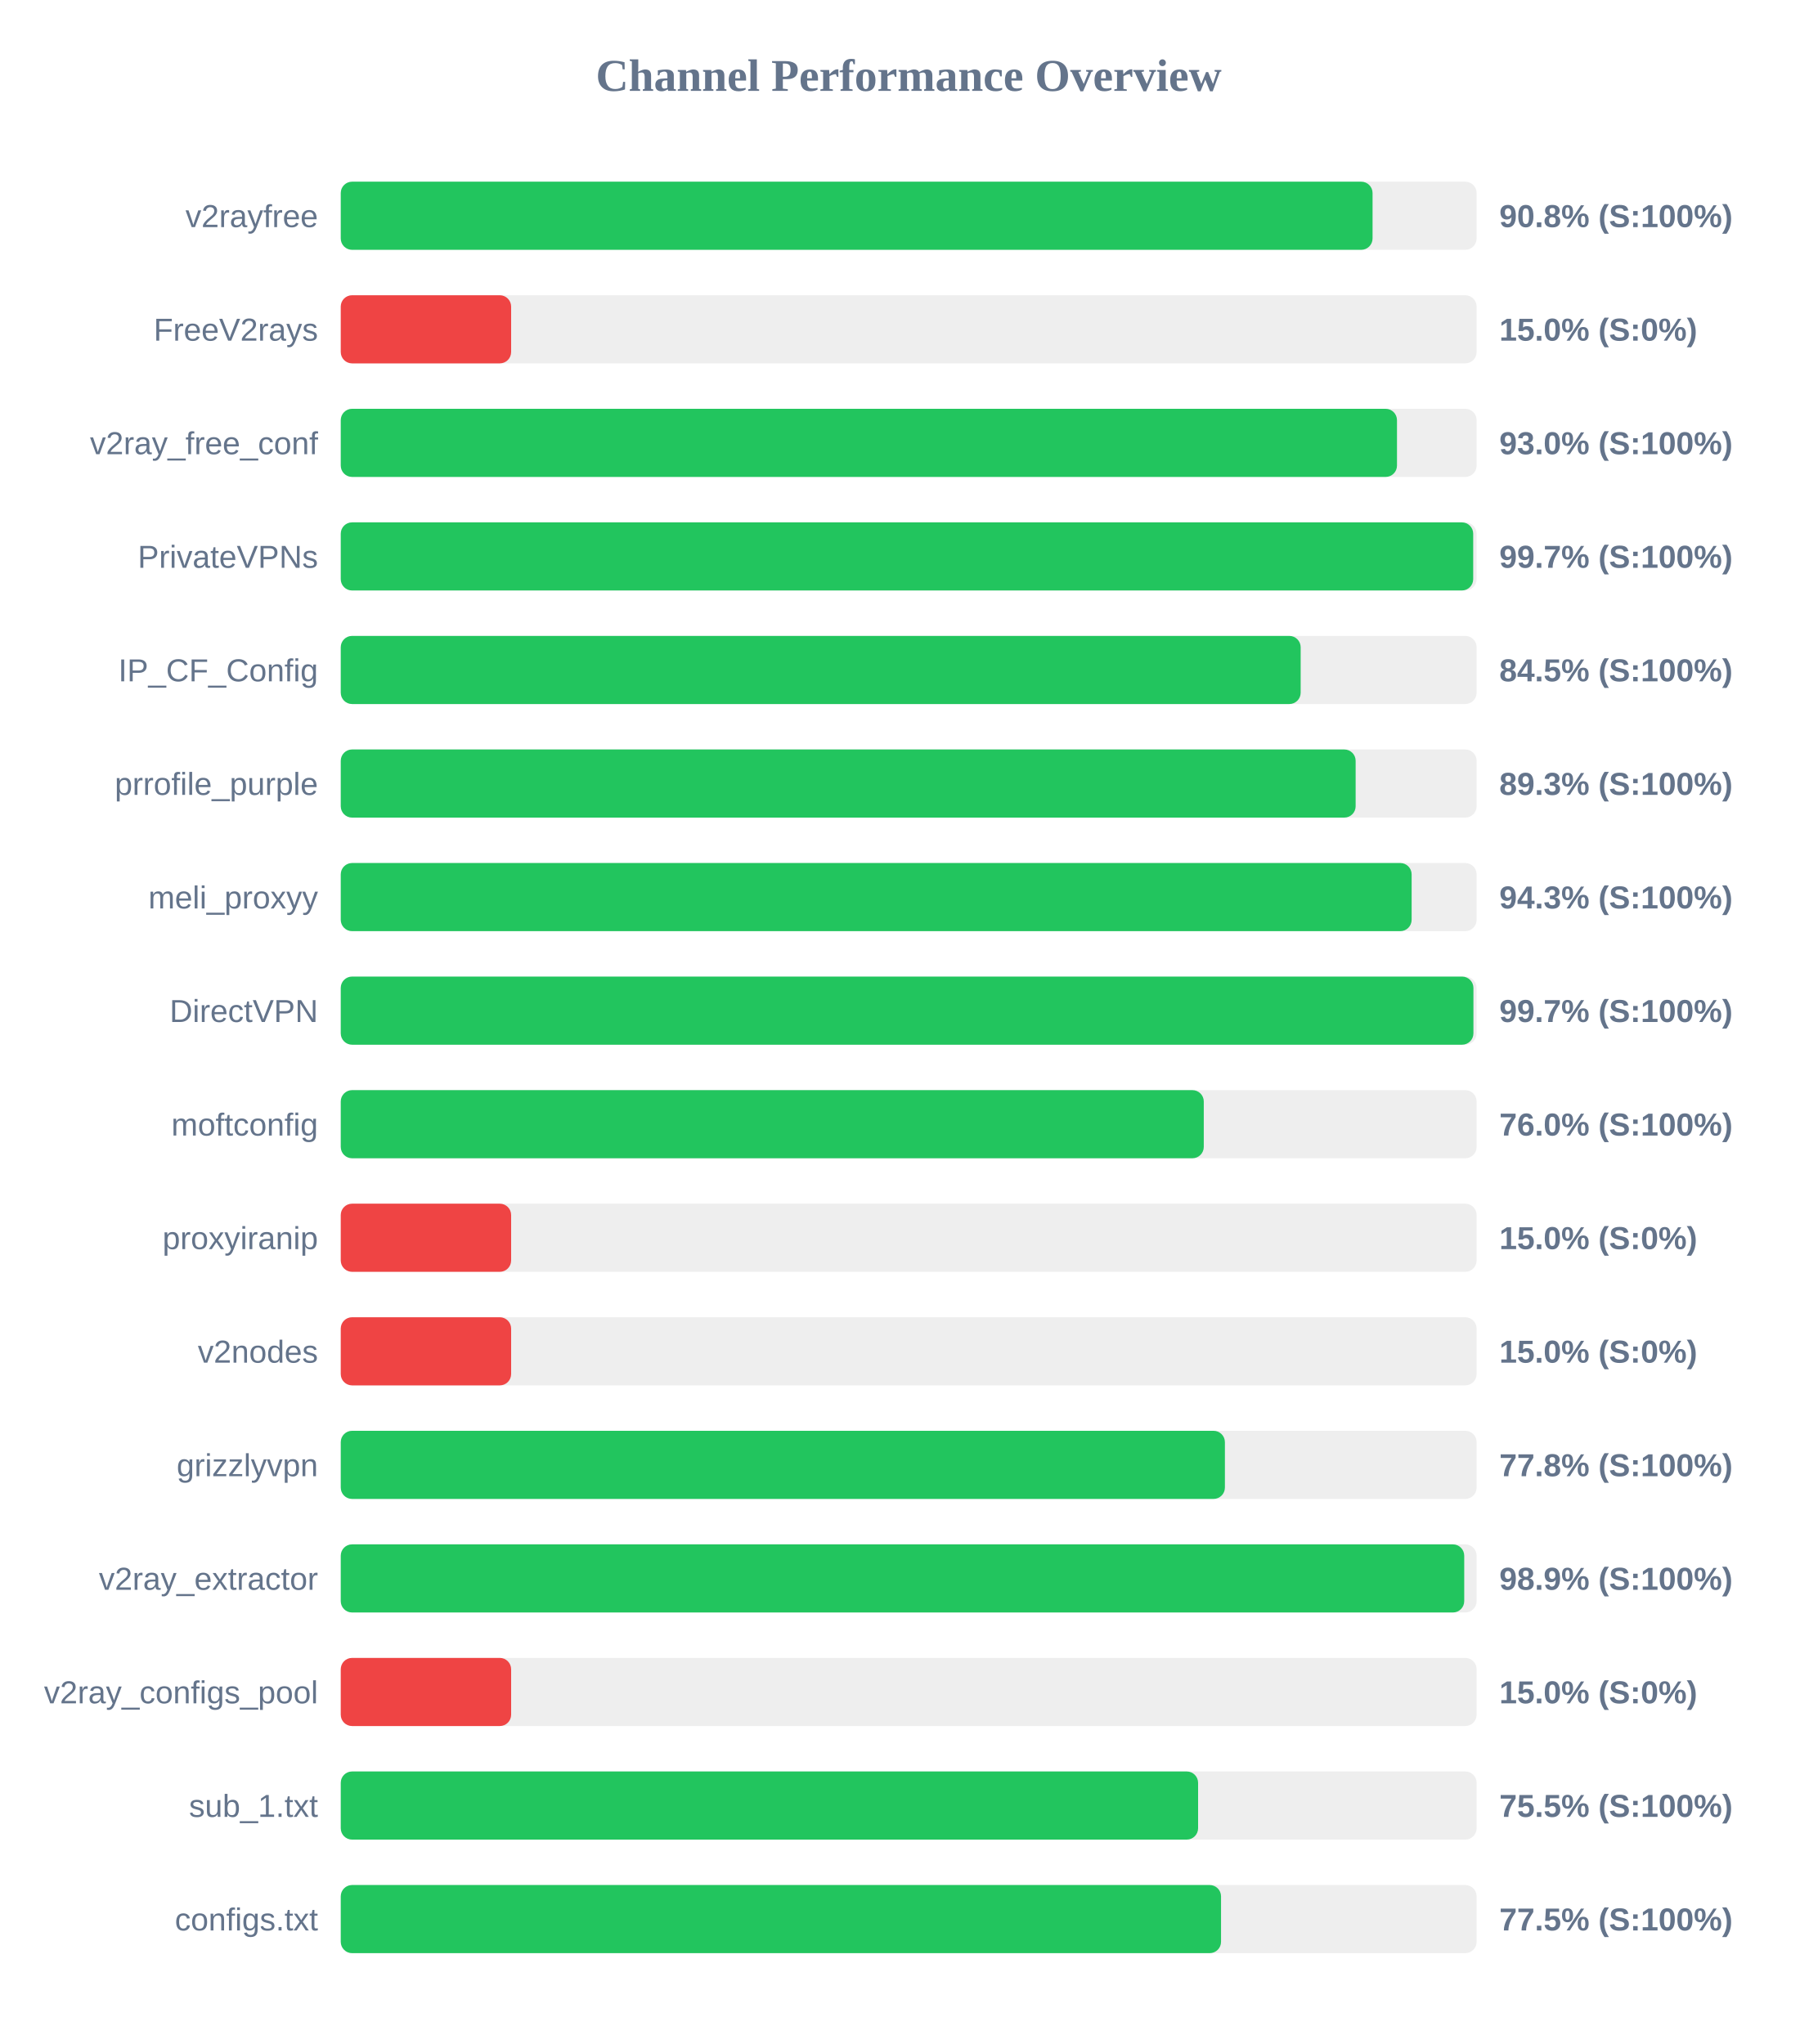
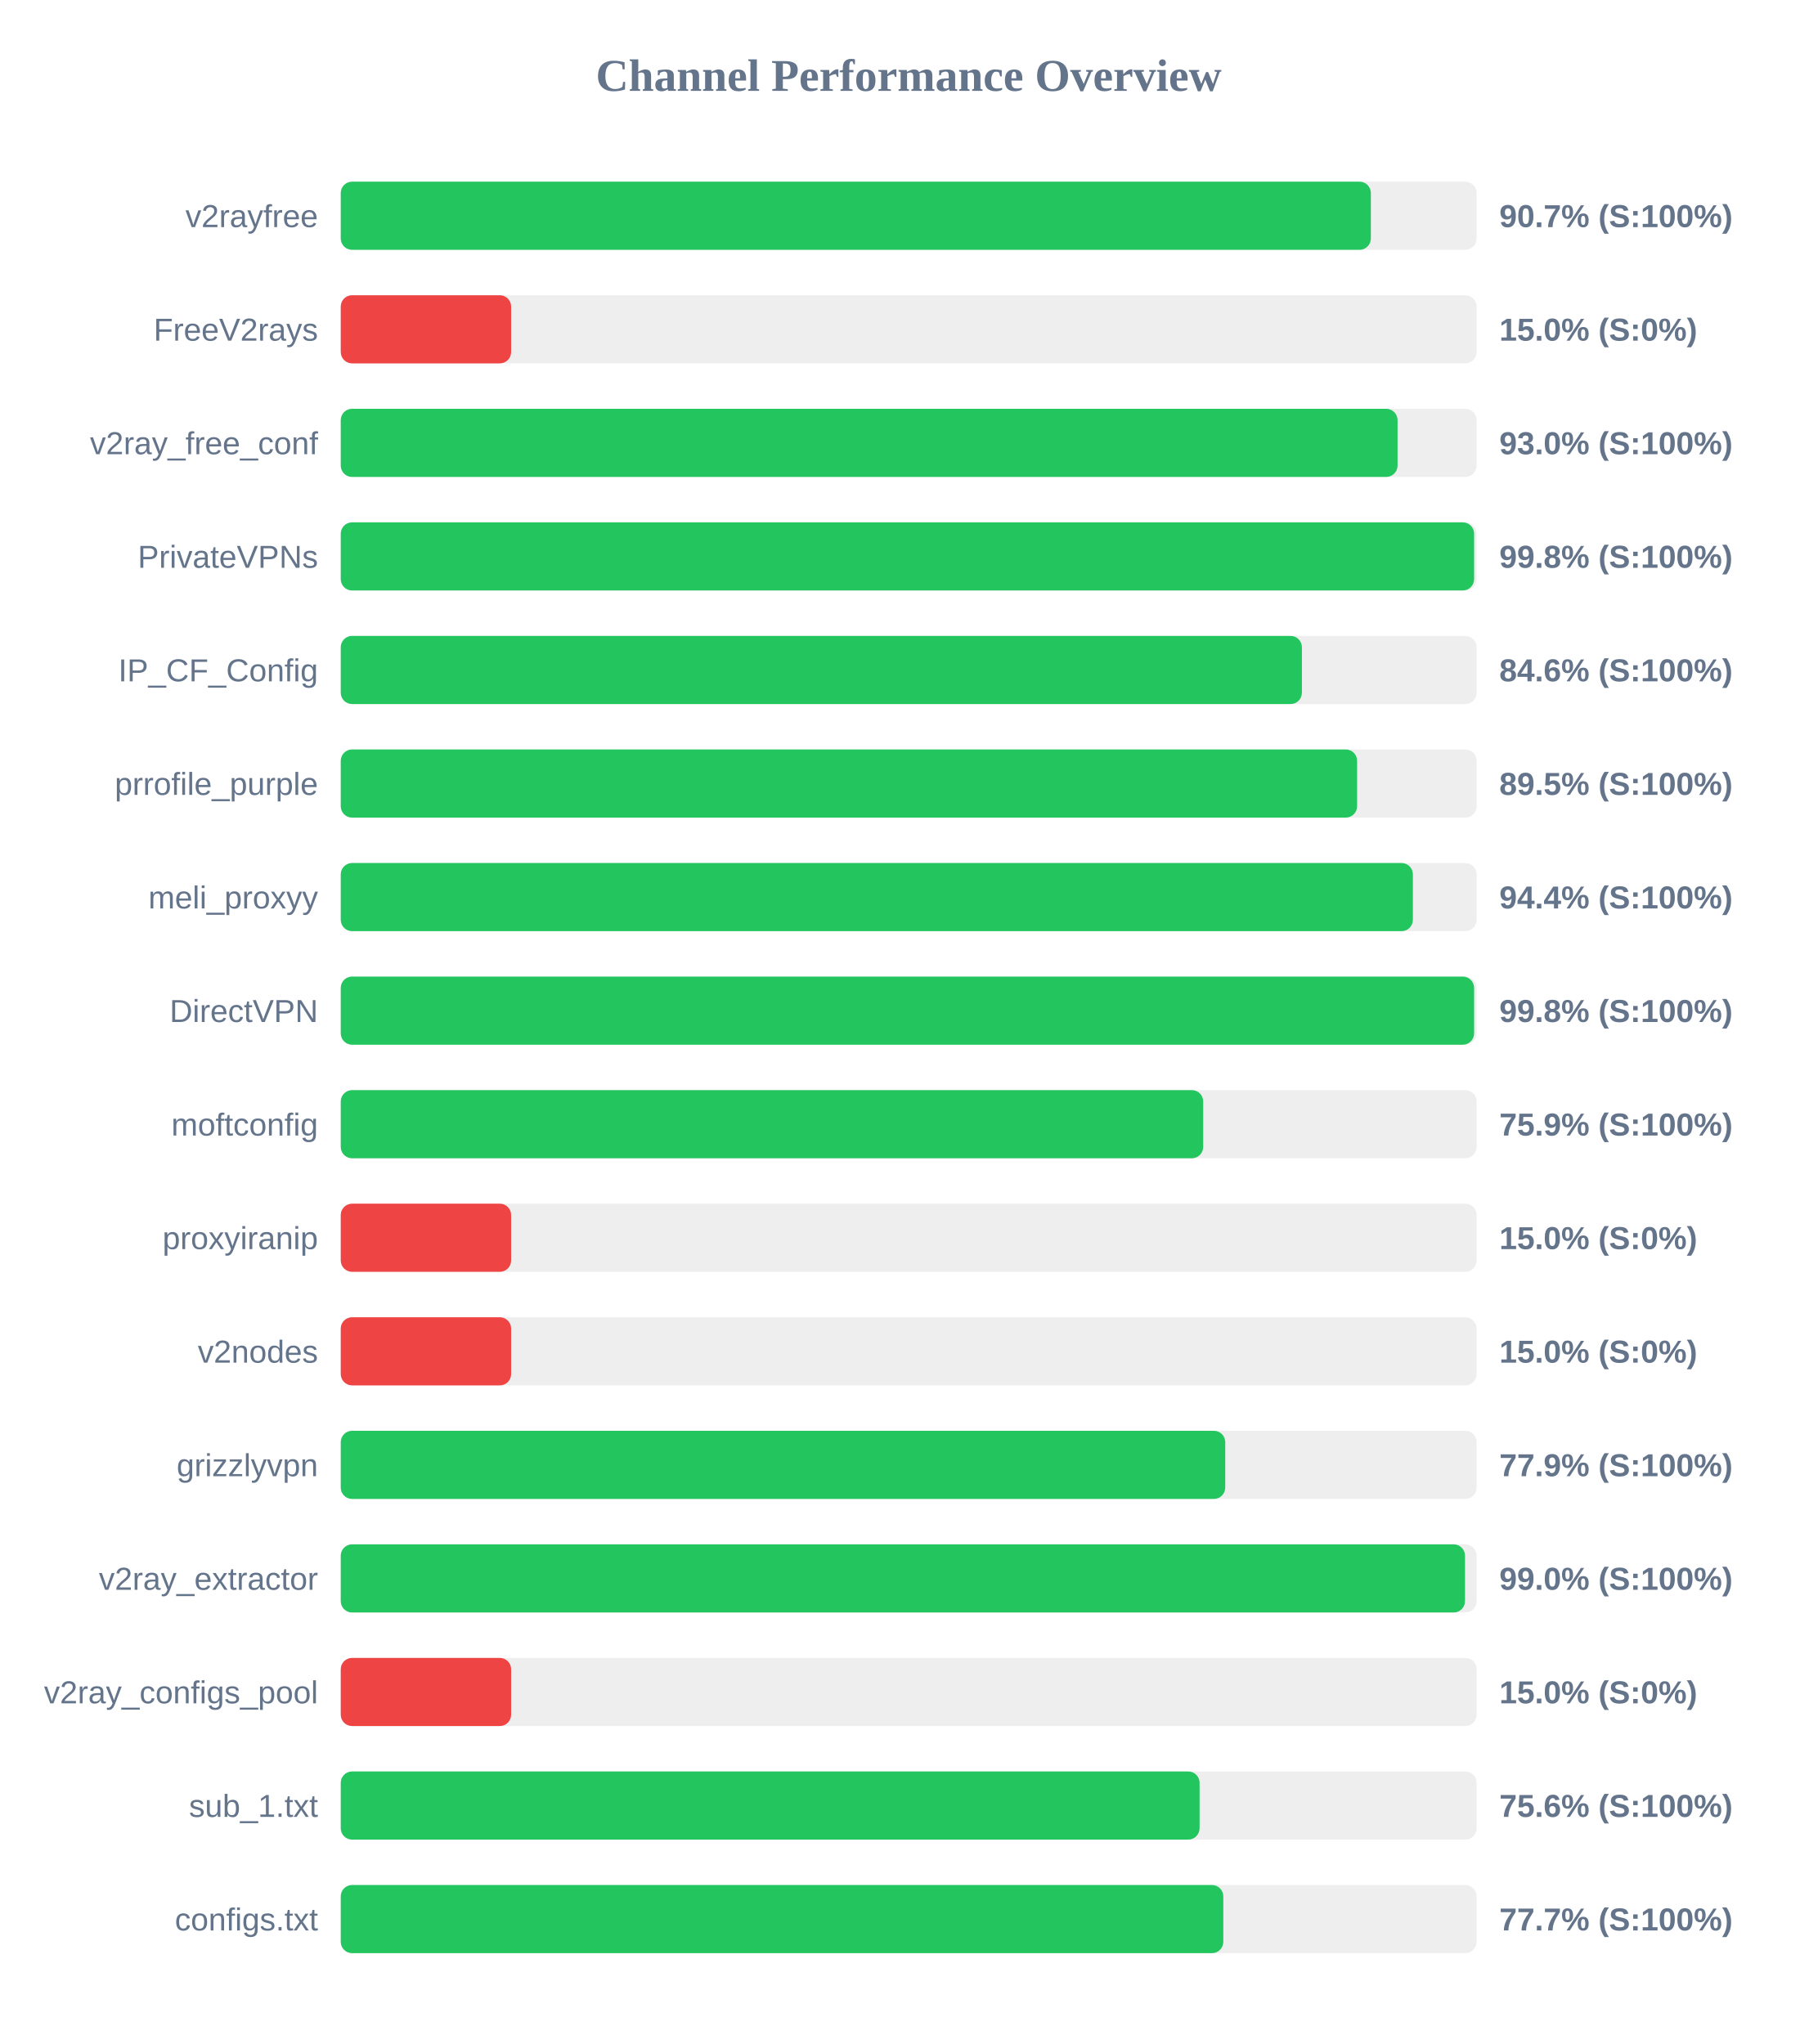
<svg xmlns="http://www.w3.org/2000/svg" width="800" height="900" version="1.1">
  <style>
        .row { font: 14px Arial; fill: #64748b; }
        .score { font: bold 14px Arial; fill: #64748b; }
    </style>
  <text x="400" y="40" text-anchor="middle" font-size="20px" font-weight="bold" fill="#64748b">Channel Performance Overview</text>
  <rect x="150" y="80" width="500" height="30" fill="#eee" rx="5" />
-   <rect x="150" y="80" width="454.2" height="30" fill="#22c55e" rx="5" />
+   <rect x="150" y="80" width="453.45" height="30" fill="#22c55e" rx="5" />
  <text x="140" y="100" text-anchor="end" class="row">v2rayfree</text>
-   <text x="660" y="100" text-anchor="start" class="score">90.8% (S:100%)</text>
+   <text x="660" y="100" text-anchor="start" class="score">90.7% (S:100%)</text>
  <rect x="150" y="130" width="500" height="30" fill="#eee" rx="5" />
  <rect x="150" y="130" width="75.0" height="30" fill="#ef4444" rx="5" />
  <text x="140" y="150" text-anchor="end" class="row">FreeV2rays</text>
  <text x="660" y="150" text-anchor="start" class="score">15.0% (S:0%)</text>
  <rect x="150" y="180" width="500" height="30" fill="#eee" rx="5" />
-   <rect x="150" y="180" width="464.95" height="30" fill="#22c55e" rx="5" />
+   <rect x="150" y="180" width="465.2" height="30" fill="#22c55e" rx="5" />
  <text x="140" y="200" text-anchor="end" class="row">v2ray_free_conf</text>
  <text x="660" y="200" text-anchor="start" class="score">93.0% (S:100%)</text>
  <rect x="150" y="230" width="500" height="30" fill="#eee" rx="5" />
-   <rect x="150" y="230" width="498.5" height="30" fill="#22c55e" rx="5" />
+   <rect x="150" y="230" width="498.9" height="30" fill="#22c55e" rx="5" />
  <text x="140" y="250" text-anchor="end" class="row">PrivateVPNs</text>
-   <text x="660" y="250" text-anchor="start" class="score">99.7% (S:100%)</text>
+   <text x="660" y="250" text-anchor="start" class="score">99.8% (S:100%)</text>
  <rect x="150" y="280" width="500" height="30" fill="#eee" rx="5" />
-   <rect x="150" y="280" width="422.55" height="30" fill="#22c55e" rx="5" />
+   <rect x="150" y="280" width="423.1" height="30" fill="#22c55e" rx="5" />
  <text x="140" y="300" text-anchor="end" class="row">IP_CF_Config</text>
-   <text x="660" y="300" text-anchor="start" class="score">84.5% (S:100%)</text>
+   <text x="660" y="300" text-anchor="start" class="score">84.6% (S:100%)</text>
  <rect x="150" y="330" width="500" height="30" fill="#eee" rx="5" />
-   <rect x="150" y="330" width="446.75" height="30" fill="#22c55e" rx="5" />
+   <rect x="150" y="330" width="447.4" height="30" fill="#22c55e" rx="5" />
  <text x="140" y="350" text-anchor="end" class="row">prrofile_purple</text>
-   <text x="660" y="350" text-anchor="start" class="score">89.3% (S:100%)</text>
+   <text x="660" y="350" text-anchor="start" class="score">89.5% (S:100%)</text>
  <rect x="150" y="380" width="500" height="30" fill="#eee" rx="5" />
-   <rect x="150" y="380" width="471.4" height="30" fill="#22c55e" rx="5" />
+   <rect x="150" y="380" width="471.95" height="30" fill="#22c55e" rx="5" />
  <text x="140" y="400" text-anchor="end" class="row">meli_proxyy</text>
-   <text x="660" y="400" text-anchor="start" class="score">94.3% (S:100%)</text>
+   <text x="660" y="400" text-anchor="start" class="score">94.4% (S:100%)</text>
  <rect x="150" y="430" width="500" height="30" fill="#eee" rx="5" />
-   <rect x="150" y="430" width="498.6" height="30" fill="#22c55e" rx="5" />
+   <rect x="150" y="430" width="498.9" height="30" fill="#22c55e" rx="5" />
  <text x="140" y="450" text-anchor="end" class="row">DirectVPN</text>
-   <text x="660" y="450" text-anchor="start" class="score">99.7% (S:100%)</text>
+   <text x="660" y="450" text-anchor="start" class="score">99.8% (S:100%)</text>
  <rect x="150" y="480" width="500" height="30" fill="#eee" rx="5" />
-   <rect x="150" y="480" width="379.9" height="30" fill="#22c55e" rx="5" />
+   <rect x="150" y="480" width="379.65" height="30" fill="#22c55e" rx="5" />
  <text x="140" y="500" text-anchor="end" class="row">moftconfig</text>
-   <text x="660" y="500" text-anchor="start" class="score">76.0% (S:100%)</text>
+   <text x="660" y="500" text-anchor="start" class="score">75.9% (S:100%)</text>
  <rect x="150" y="530" width="500" height="30" fill="#eee" rx="5" />
  <rect x="150" y="530" width="75.0" height="30" fill="#ef4444" rx="5" />
  <text x="140" y="550" text-anchor="end" class="row">proxyiranip</text>
  <text x="660" y="550" text-anchor="start" class="score">15.0% (S:0%)</text>
  <rect x="150" y="580" width="500" height="30" fill="#eee" rx="5" />
  <rect x="150" y="580" width="75.0" height="30" fill="#ef4444" rx="5" />
  <text x="140" y="600" text-anchor="end" class="row">v2nodes</text>
  <text x="660" y="600" text-anchor="start" class="score">15.0% (S:0%)</text>
  <rect x="150" y="630" width="500" height="30" fill="#eee" rx="5" />
-   <rect x="150" y="630" width="389.2" height="30" fill="#22c55e" rx="5" />
+   <rect x="150" y="630" width="389.35" height="30" fill="#22c55e" rx="5" />
  <text x="140" y="650" text-anchor="end" class="row">grizzlyvpn</text>
-   <text x="660" y="650" text-anchor="start" class="score">77.8% (S:100%)</text>
+   <text x="660" y="650" text-anchor="start" class="score">77.9% (S:100%)</text>
  <rect x="150" y="680" width="500" height="30" fill="#eee" rx="5" />
-   <rect x="150" y="680" width="494.55" height="30" fill="#22c55e" rx="5" />
+   <rect x="150" y="680" width="494.9" height="30" fill="#22c55e" rx="5" />
  <text x="140" y="700" text-anchor="end" class="row">v2ray_extractor</text>
-   <text x="660" y="700" text-anchor="start" class="score">98.9% (S:100%)</text>
+   <text x="660" y="700" text-anchor="start" class="score">99.0% (S:100%)</text>
  <rect x="150" y="730" width="500" height="30" fill="#eee" rx="5" />
  <rect x="150" y="730" width="75.0" height="30" fill="#ef4444" rx="5" />
  <text x="140" y="750" text-anchor="end" class="row">v2ray_configs_pool</text>
  <text x="660" y="750" text-anchor="start" class="score">15.0% (S:0%)</text>
  <rect x="150" y="780" width="500" height="30" fill="#eee" rx="5" />
-   <rect x="150" y="780" width="377.4" height="30" fill="#22c55e" rx="5" />
+   <rect x="150" y="780" width="378.05" height="30" fill="#22c55e" rx="5" />
  <text x="140" y="800" text-anchor="end" class="row">sub_1.txt</text>
-   <text x="660" y="800" text-anchor="start" class="score">75.5% (S:100%)</text>
+   <text x="660" y="800" text-anchor="start" class="score">75.6% (S:100%)</text>
  <rect x="150" y="830" width="500" height="30" fill="#eee" rx="5" />
-   <rect x="150" y="830" width="387.5" height="30" fill="#22c55e" rx="5" />
+   <rect x="150" y="830" width="388.5" height="30" fill="#22c55e" rx="5" />
  <text x="140" y="850" text-anchor="end" class="row">configs.txt</text>
-   <text x="660" y="850" text-anchor="start" class="score">77.5% (S:100%)</text>
+   <text x="660" y="850" text-anchor="start" class="score">77.7% (S:100%)</text>
</svg>
